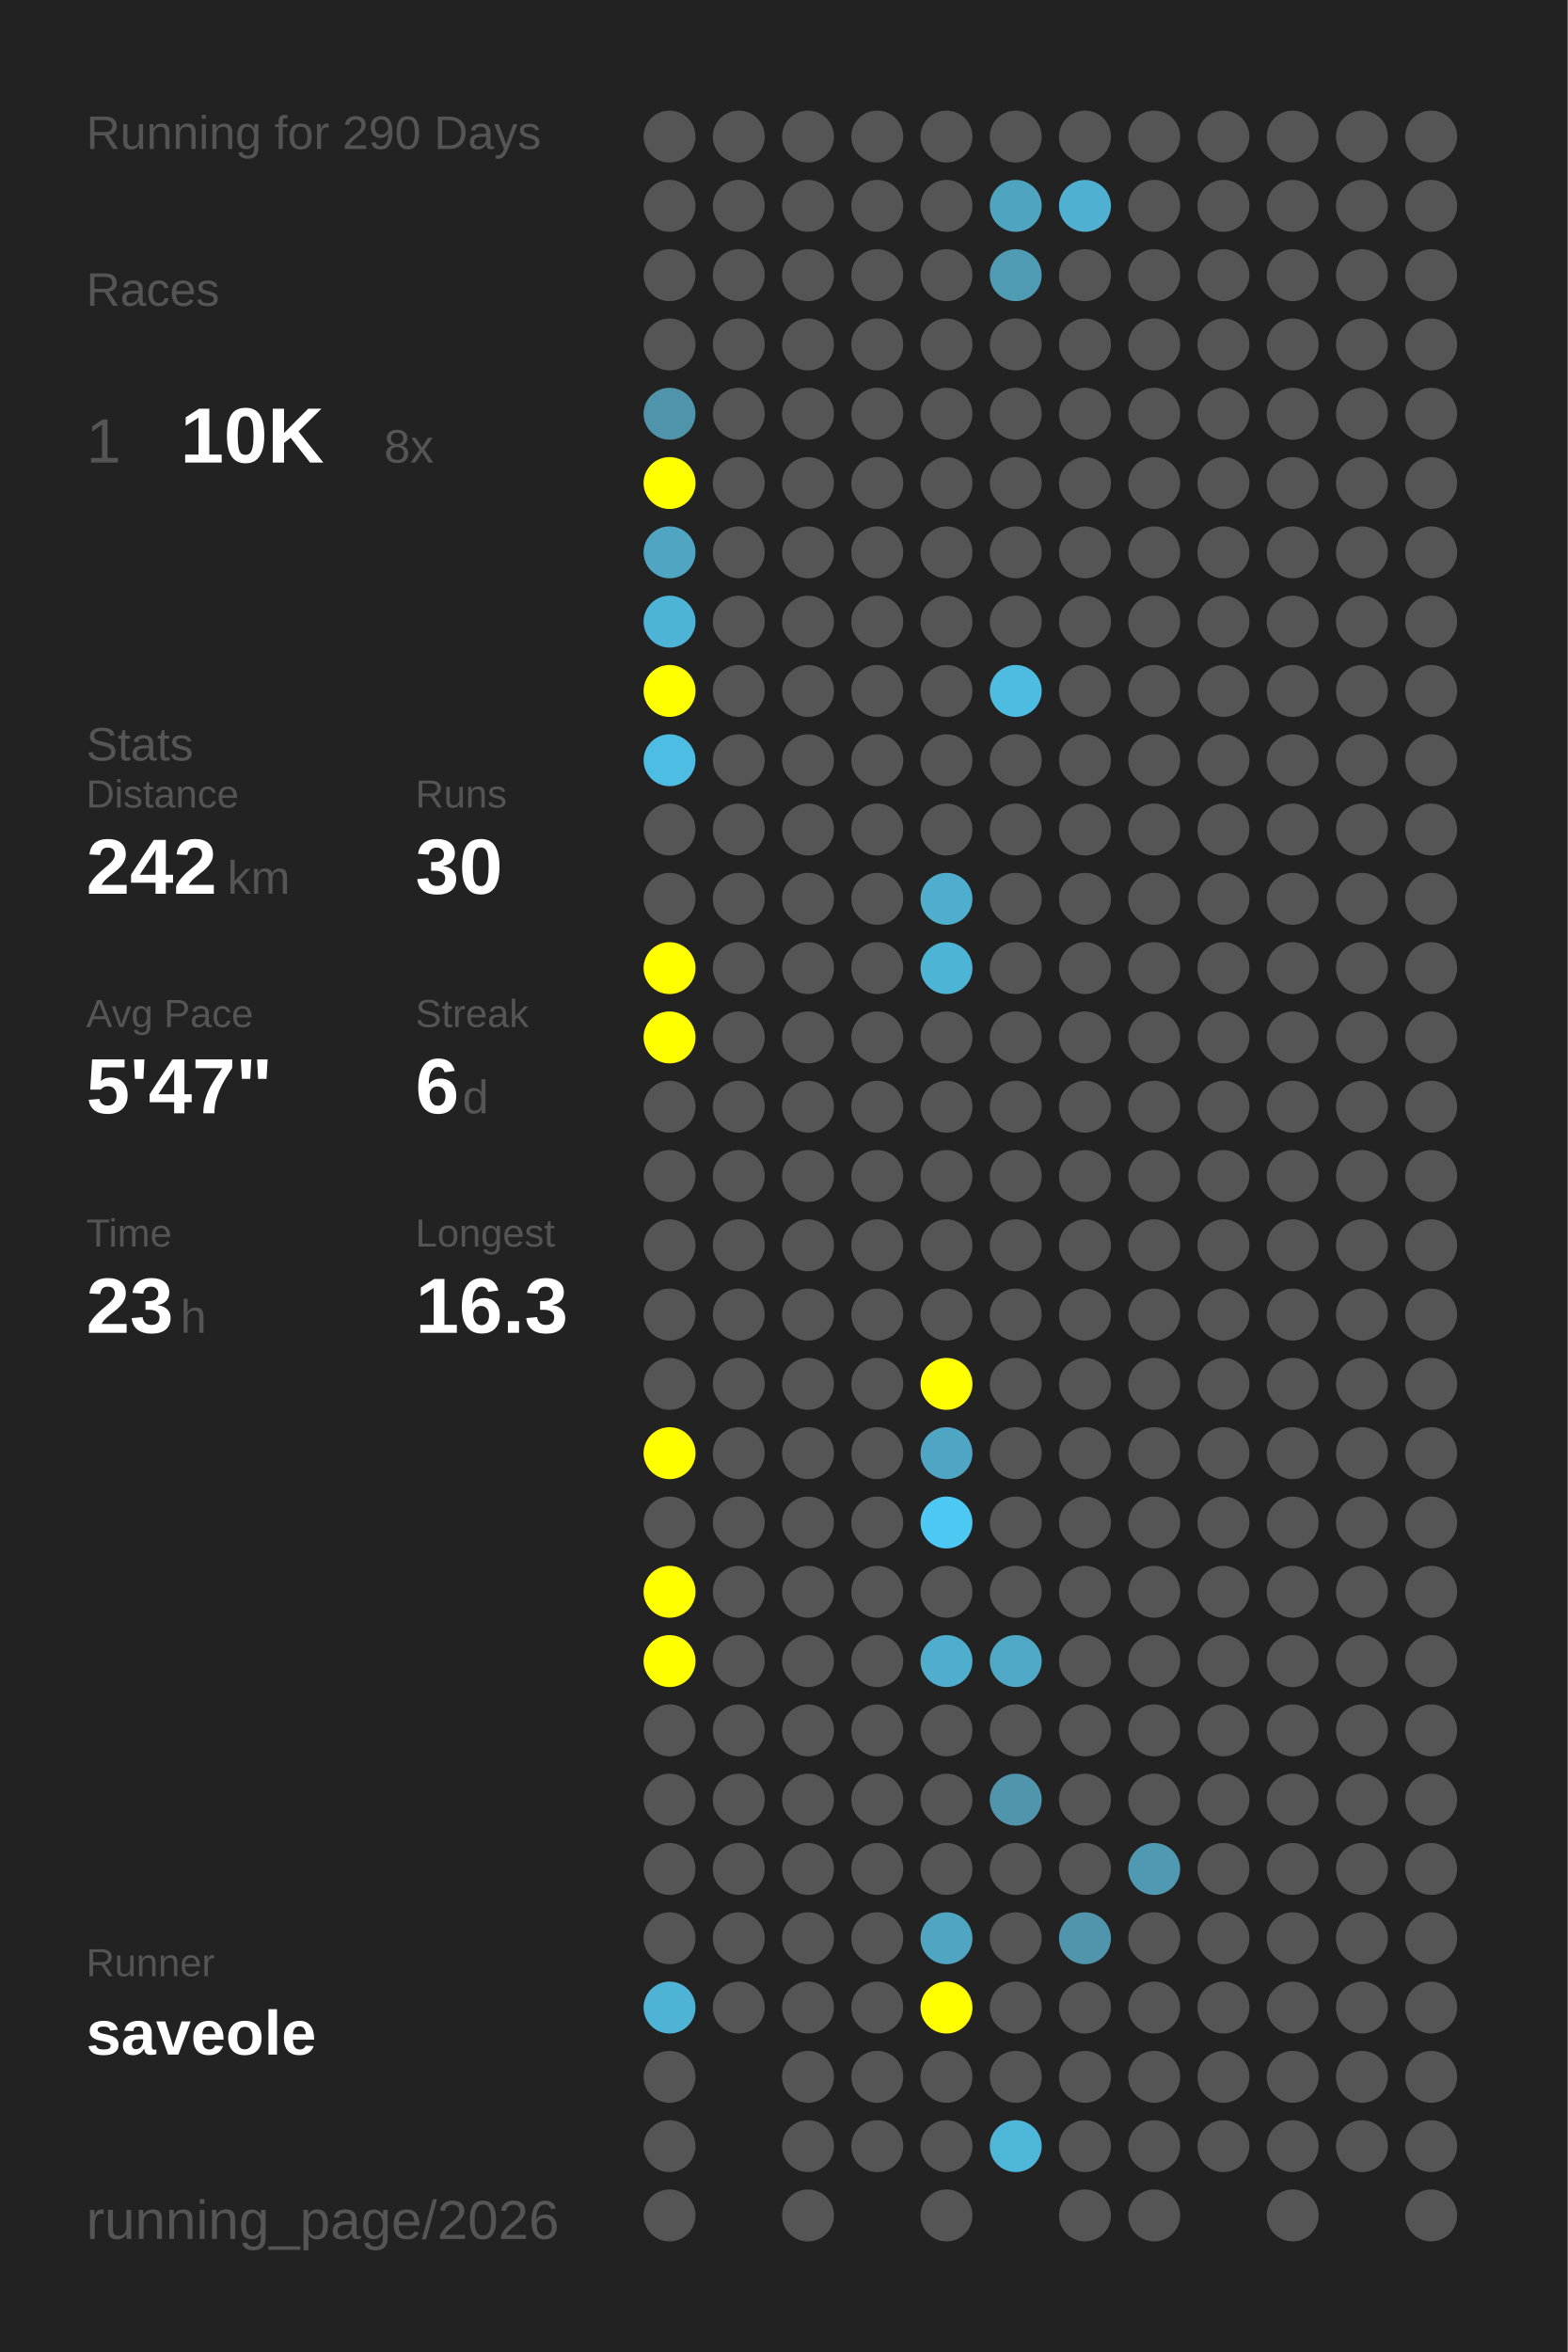
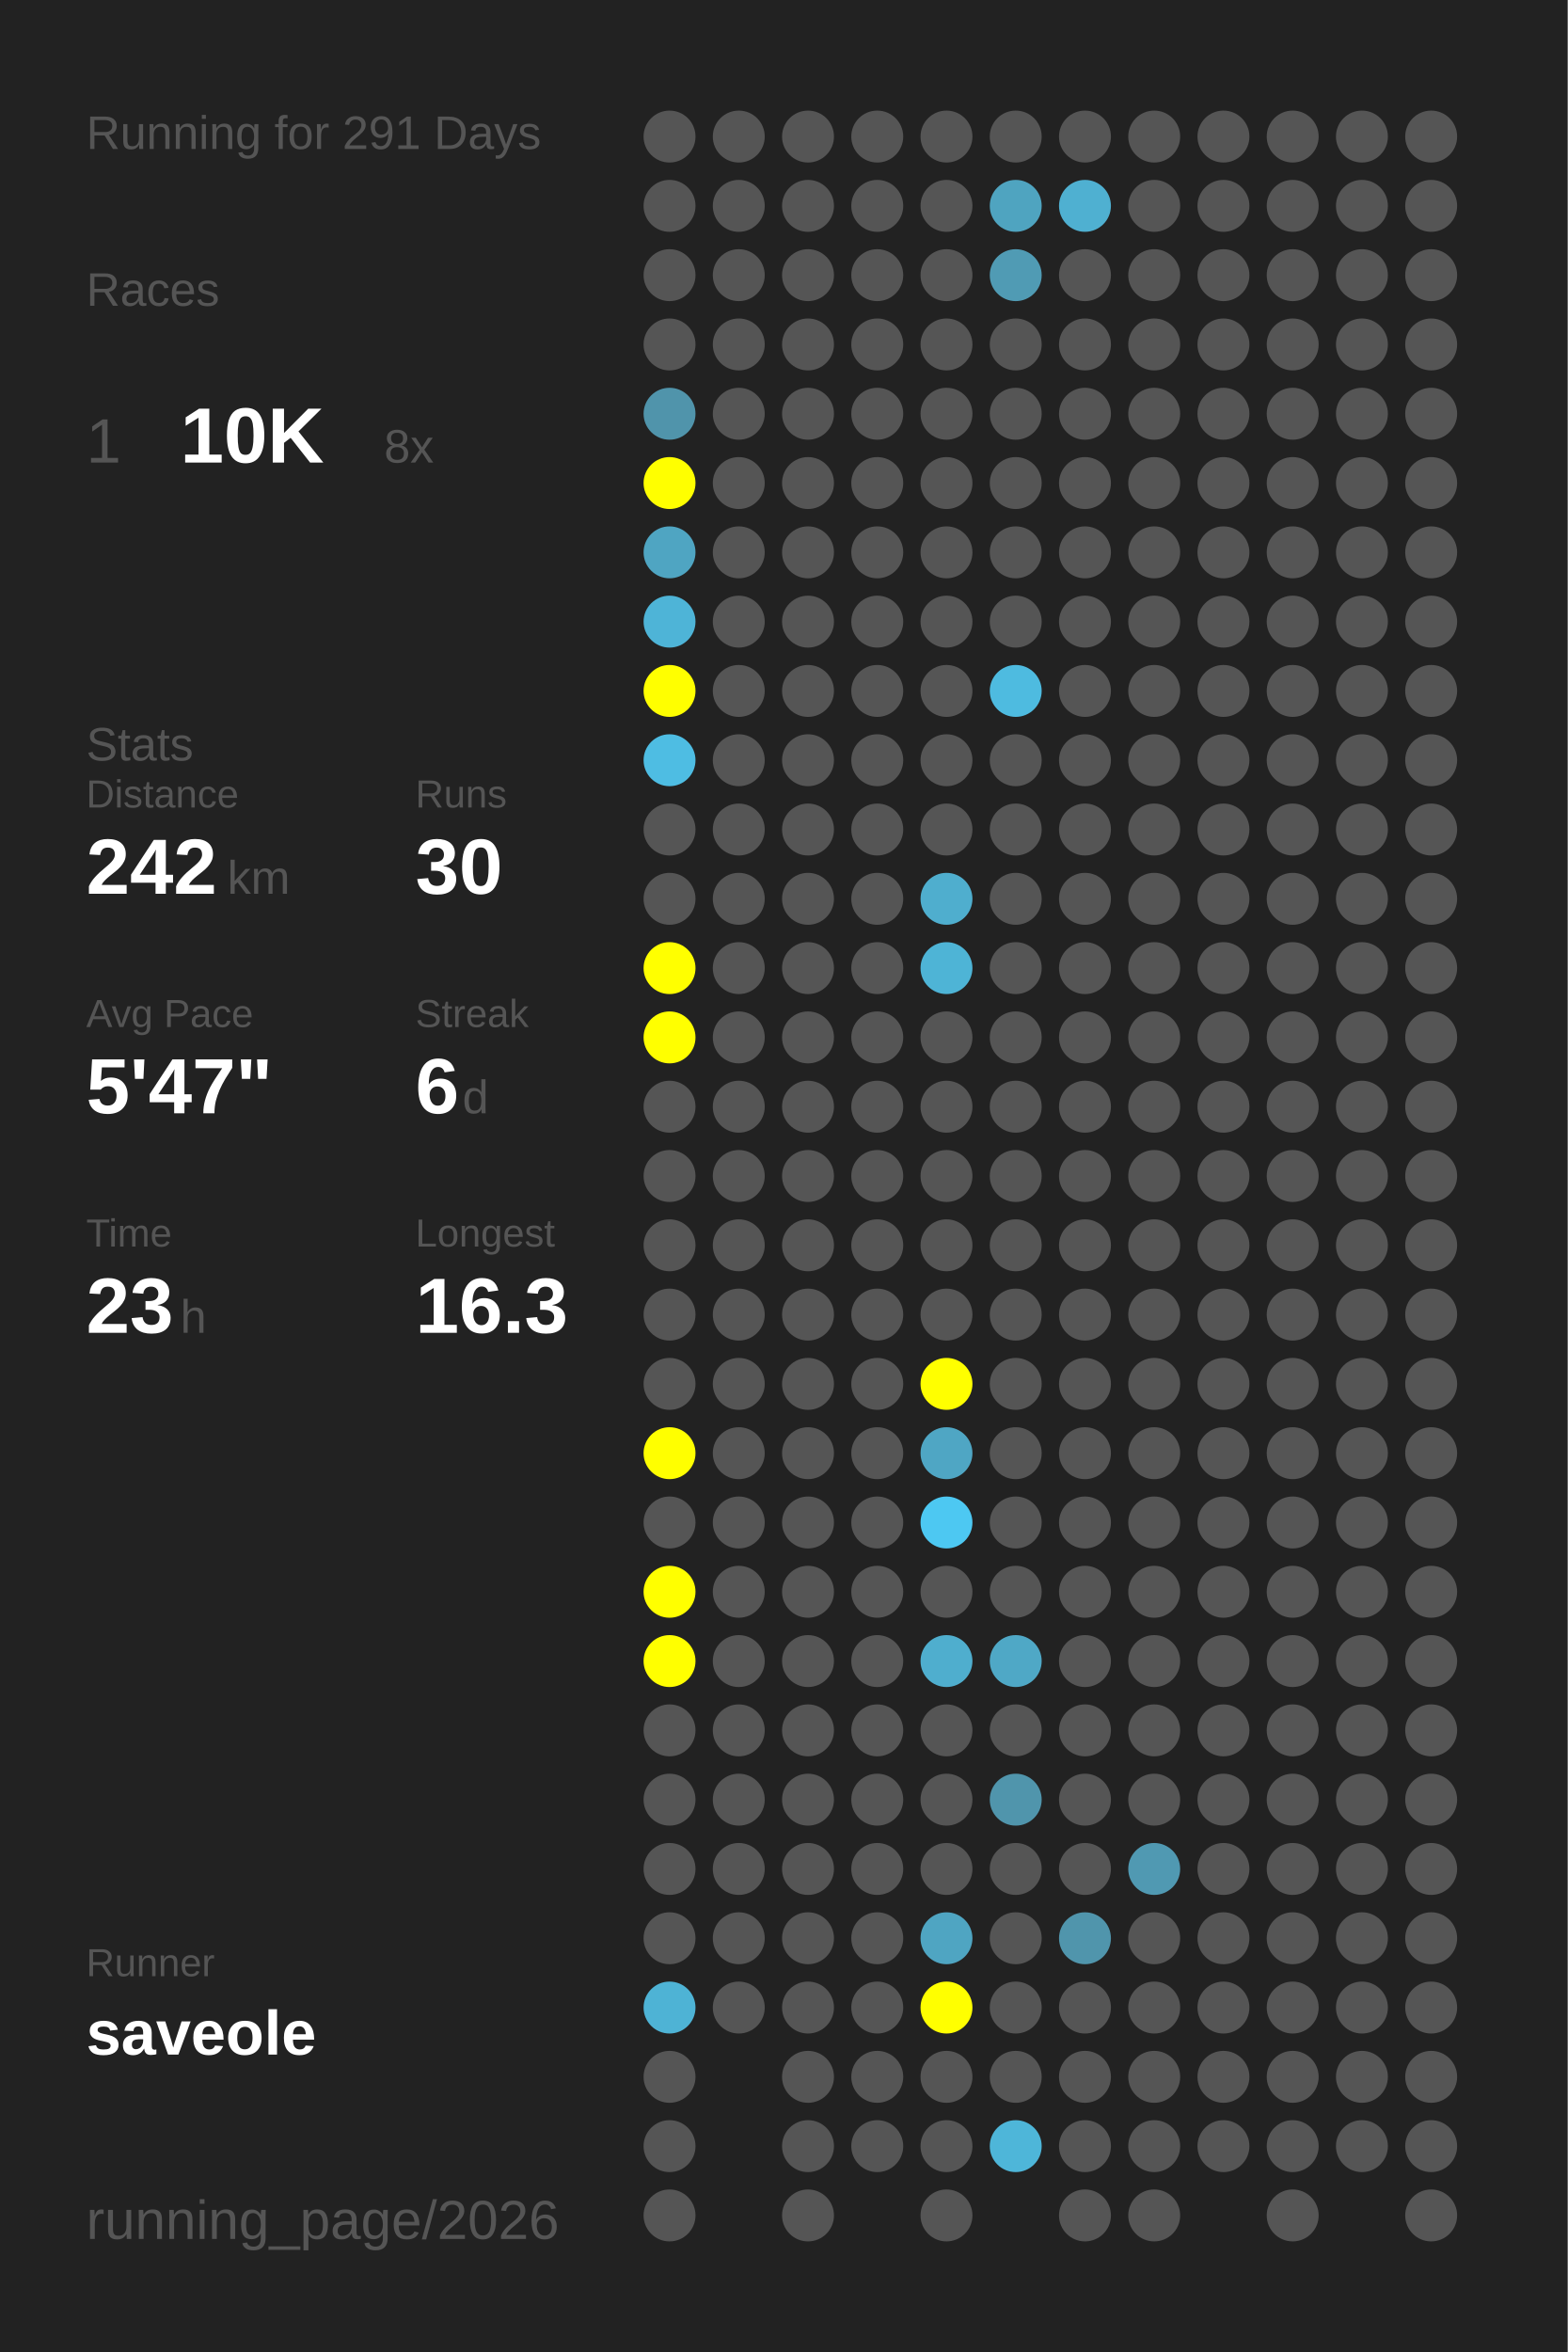
<svg xmlns="http://www.w3.org/2000/svg" baseProfile="full" height="300mm" version="1.1" viewBox="0,0,200,300" width="200mm">
  <defs />
  <rect fill="#222222" height="300" width="200" x="0" y="0" />
-   <text fill="#555555" style="font-size:6px; font-family:Arial;" x="11" y="19">Running for 290 Days</text>
+   <text fill="#555555" style="font-size:6px; font-family:Arial;" x="11" y="19">Running for 291 Days</text>
  <text fill="#555555" style="font-size:6px; font-family:Arial;" x="11" y="39">Races</text>
  <text fill="#555555" style="font-size:8px; font-family:Arial;" x="11" y="59">1</text>
  <text fill="#FFFFFF" style="font-size:10px; font-family:Arial; font-weight:bold;" x="23" y="59">10K</text>
  <text fill="#555555" style="font-size:6px; font-family:Arial;" x="49" y="59">8x</text>
  <text fill="#555555" style="font-size:6px; font-family:Arial;" x="11" y="97">Stats</text>
  <text fill="#555555" style="font-size:5px; font-family:Arial;" x="11" y="103">Distance</text>
  <text fill="#FFFFFF" style="font-size:10px; font-family:Arial; font-weight:bold;" x="11" y="114">242</text>
  <text fill="#555555" style="font-size:6px; font-family:Arial;" x="29" y="114">km</text>
  <text fill="#555555" style="font-size:5px; font-family:Arial;" x="53" y="103">Runs</text>
  <text fill="#FFFFFF" style="font-size:10px; font-family:Arial; font-weight:bold;" x="53" y="114">30</text>
  <text fill="#555555" style="font-size:5px; font-family:Arial;" x="11" y="131">Avg Pace</text>
  <text fill="#FFFFFF" style="font-size:10px; font-family:Arial; font-weight:bold;" x="11" y="142">5'47"</text>
  <text fill="#555555" style="font-size:5px; font-family:Arial;" x="53" y="131">Streak</text>
  <text fill="#FFFFFF" style="font-size:10px; font-family:Arial; font-weight:bold;" x="53" y="142">6</text>
  <text fill="#555555" style="font-size:6px; font-family:Arial;" x="59" y="142">d</text>
  <text fill="#555555" style="font-size:5px; font-family:Arial;" x="11" y="159">Time</text>
  <text fill="#FFFFFF" style="font-size:10px; font-family:Arial; font-weight:bold;" x="11" y="170">23</text>
  <text fill="#555555" style="font-size:6px; font-family:Arial;" x="23" y="170">h</text>
  <text fill="#555555" style="font-size:5px; font-family:Arial;" x="53" y="159">Longest</text>
  <text fill="#FFFFFF" style="font-size:10px; font-family:Arial; font-weight:bold;" x="53" y="170">16.3</text>
  <text fill="#555555" style="font-size:5px; font-family:Arial;" x="11" y="252.065">Runner</text>
  <text fill="#FFFFFF" style="font-size:8px; font-family:Arial; font-weight:bold;" x="11" y="262.065">saveole</text>
  <text fill="#555555" style="font-size:7px; font-family:Arial;" x="11" y="285.581">running_page/2026</text>
  <circle cx="85.417" cy="17.419" fill="#555555" r="3.312" />
  <circle cx="85.417" cy="26.258" fill="#555555" r="3.312" />
  <circle cx="85.417" cy="35.097" fill="#555555" r="3.312" />
  <circle cx="85.417" cy="43.935" fill="#555555" r="3.312" />
  <circle cx="85.417" cy="52.774" fill="#5094ab" r="3.312" />
  <circle cx="85.417" cy="61.613" fill="#FFFF00" r="3.312" />
  <circle cx="85.417" cy="70.452" fill="#4fa5c2" r="3.312" />
  <circle cx="85.417" cy="79.29" fill="#4eb4d7" r="3.312" />
  <circle cx="85.417" cy="88.129" fill="#FFFF00" r="3.312" />
  <circle cx="85.417" cy="96.968" fill="#4ebde3" r="3.312" />
  <circle cx="85.417" cy="105.806" fill="#555555" r="3.312" />
  <circle cx="85.417" cy="114.645" fill="#555555" r="3.312" />
  <circle cx="85.417" cy="123.484" fill="#FFFF00" r="3.312" />
  <circle cx="85.417" cy="132.323" fill="#FFFF00" r="3.312" />
  <circle cx="85.417" cy="141.161" fill="#555555" r="3.312" />
  <circle cx="85.417" cy="150" fill="#555555" r="3.312" />
  <circle cx="85.417" cy="158.839" fill="#555555" r="3.312" />
  <circle cx="85.417" cy="167.677" fill="#555555" r="3.312" />
  <circle cx="85.417" cy="176.516" fill="#555555" r="3.312" />
  <circle cx="85.417" cy="185.355" fill="#FFFF00" r="3.312" />
  <circle cx="85.417" cy="194.194" fill="#555555" r="3.312" />
  <circle cx="85.417" cy="203.032" fill="#FFFF00" r="3.312" />
  <circle cx="85.417" cy="211.871" fill="#FFFF00" r="3.312" />
  <circle cx="85.417" cy="220.71" fill="#555555" r="3.312" />
  <circle cx="85.417" cy="229.548" fill="#555555" r="3.312" />
  <circle cx="85.417" cy="238.387" fill="#555555" r="3.312" />
  <circle cx="85.417" cy="247.226" fill="#555555" r="3.312" />
  <circle cx="85.417" cy="256.065" fill="#4eb3d5" r="3.312" />
  <circle cx="85.417" cy="264.903" fill="#555555" r="3.312" />
  <circle cx="85.417" cy="273.742" fill="#555555" r="3.312" />
  <circle cx="85.417" cy="282.581" fill="#555555" r="3.312" />
  <circle cx="94.25" cy="17.419" fill="#555555" r="3.312" />
  <circle cx="94.25" cy="26.258" fill="#555555" r="3.312" />
  <circle cx="94.25" cy="35.097" fill="#555555" r="3.312" />
  <circle cx="94.25" cy="43.935" fill="#555555" r="3.312" />
  <circle cx="94.25" cy="52.774" fill="#555555" r="3.312" />
  <circle cx="94.25" cy="61.613" fill="#555555" r="3.312" />
  <circle cx="94.25" cy="70.452" fill="#555555" r="3.312" />
  <circle cx="94.25" cy="79.29" fill="#555555" r="3.312" />
  <circle cx="94.25" cy="88.129" fill="#555555" r="3.312" />
  <circle cx="94.25" cy="96.968" fill="#555555" r="3.312" />
  <circle cx="94.25" cy="105.806" fill="#555555" r="3.312" />
  <circle cx="94.25" cy="114.645" fill="#555555" r="3.312" />
  <circle cx="94.25" cy="123.484" fill="#555555" r="3.312" />
  <circle cx="94.25" cy="132.323" fill="#555555" r="3.312" />
  <circle cx="94.25" cy="141.161" fill="#555555" r="3.312" />
  <circle cx="94.25" cy="150" fill="#555555" r="3.312" />
  <circle cx="94.25" cy="158.839" fill="#555555" r="3.312" />
  <circle cx="94.25" cy="167.677" fill="#555555" r="3.312" />
  <circle cx="94.25" cy="176.516" fill="#555555" r="3.312" />
  <circle cx="94.25" cy="185.355" fill="#555555" r="3.312" />
  <circle cx="94.25" cy="194.194" fill="#555555" r="3.312" />
  <circle cx="94.25" cy="203.032" fill="#555555" r="3.312" />
  <circle cx="94.25" cy="211.871" fill="#555555" r="3.312" />
  <circle cx="94.25" cy="220.71" fill="#555555" r="3.312" />
  <circle cx="94.25" cy="229.548" fill="#555555" r="3.312" />
  <circle cx="94.25" cy="238.387" fill="#555555" r="3.312" />
  <circle cx="94.25" cy="247.226" fill="#555555" r="3.312" />
  <circle cx="94.25" cy="256.065" fill="#555555" r="3.312" />
  <circle cx="103.083" cy="17.419" fill="#555555" r="3.312" />
  <circle cx="103.083" cy="26.258" fill="#555555" r="3.312" />
  <circle cx="103.083" cy="35.097" fill="#555555" r="3.312" />
  <circle cx="103.083" cy="43.935" fill="#555555" r="3.312" />
  <circle cx="103.083" cy="52.774" fill="#555555" r="3.312" />
  <circle cx="103.083" cy="61.613" fill="#555555" r="3.312" />
  <circle cx="103.083" cy="70.452" fill="#555555" r="3.312" />
  <circle cx="103.083" cy="79.29" fill="#555555" r="3.312" />
  <circle cx="103.083" cy="88.129" fill="#555555" r="3.312" />
  <circle cx="103.083" cy="96.968" fill="#555555" r="3.312" />
  <circle cx="103.083" cy="105.806" fill="#555555" r="3.312" />
  <circle cx="103.083" cy="114.645" fill="#555555" r="3.312" />
  <circle cx="103.083" cy="123.484" fill="#555555" r="3.312" />
  <circle cx="103.083" cy="132.323" fill="#555555" r="3.312" />
  <circle cx="103.083" cy="141.161" fill="#555555" r="3.312" />
  <circle cx="103.083" cy="150" fill="#555555" r="3.312" />
  <circle cx="103.083" cy="158.839" fill="#555555" r="3.312" />
  <circle cx="103.083" cy="167.677" fill="#555555" r="3.312" />
  <circle cx="103.083" cy="176.516" fill="#555555" r="3.312" />
  <circle cx="103.083" cy="185.355" fill="#555555" r="3.312" />
  <circle cx="103.083" cy="194.194" fill="#555555" r="3.312" />
  <circle cx="103.083" cy="203.032" fill="#555555" r="3.312" />
  <circle cx="103.083" cy="211.871" fill="#555555" r="3.312" />
  <circle cx="103.083" cy="220.71" fill="#555555" r="3.312" />
  <circle cx="103.083" cy="229.548" fill="#555555" r="3.312" />
  <circle cx="103.083" cy="238.387" fill="#555555" r="3.312" />
  <circle cx="103.083" cy="247.226" fill="#555555" r="3.312" />
  <circle cx="103.083" cy="256.065" fill="#555555" r="3.312" />
  <circle cx="103.083" cy="264.903" fill="#555555" r="3.312" />
  <circle cx="103.083" cy="273.742" fill="#555555" r="3.312" />
  <circle cx="103.083" cy="282.581" fill="#555555" r="3.312" />
  <circle cx="111.917" cy="17.419" fill="#555555" r="3.312" />
  <circle cx="111.917" cy="26.258" fill="#555555" r="3.312" />
  <circle cx="111.917" cy="35.097" fill="#555555" r="3.312" />
  <circle cx="111.917" cy="43.935" fill="#555555" r="3.312" />
  <circle cx="111.917" cy="52.774" fill="#555555" r="3.312" />
  <circle cx="111.917" cy="61.613" fill="#555555" r="3.312" />
  <circle cx="111.917" cy="70.452" fill="#555555" r="3.312" />
  <circle cx="111.917" cy="79.29" fill="#555555" r="3.312" />
  <circle cx="111.917" cy="88.129" fill="#555555" r="3.312" />
  <circle cx="111.917" cy="96.968" fill="#555555" r="3.312" />
  <circle cx="111.917" cy="105.806" fill="#555555" r="3.312" />
  <circle cx="111.917" cy="114.645" fill="#555555" r="3.312" />
  <circle cx="111.917" cy="123.484" fill="#555555" r="3.312" />
  <circle cx="111.917" cy="132.323" fill="#555555" r="3.312" />
  <circle cx="111.917" cy="141.161" fill="#555555" r="3.312" />
  <circle cx="111.917" cy="150" fill="#555555" r="3.312" />
  <circle cx="111.917" cy="158.839" fill="#555555" r="3.312" />
  <circle cx="111.917" cy="167.677" fill="#555555" r="3.312" />
  <circle cx="111.917" cy="176.516" fill="#555555" r="3.312" />
  <circle cx="111.917" cy="185.355" fill="#555555" r="3.312" />
  <circle cx="111.917" cy="194.194" fill="#555555" r="3.312" />
  <circle cx="111.917" cy="203.032" fill="#555555" r="3.312" />
  <circle cx="111.917" cy="211.871" fill="#555555" r="3.312" />
  <circle cx="111.917" cy="220.71" fill="#555555" r="3.312" />
  <circle cx="111.917" cy="229.548" fill="#555555" r="3.312" />
  <circle cx="111.917" cy="238.387" fill="#555555" r="3.312" />
  <circle cx="111.917" cy="247.226" fill="#555555" r="3.312" />
  <circle cx="111.917" cy="256.065" fill="#555555" r="3.312" />
  <circle cx="111.917" cy="264.903" fill="#555555" r="3.312" />
  <circle cx="111.917" cy="273.742" fill="#555555" r="3.312" />
  <circle cx="120.75" cy="17.419" fill="#555555" r="3.312" />
  <circle cx="120.75" cy="26.258" fill="#555555" r="3.312" />
  <circle cx="120.75" cy="35.097" fill="#555555" r="3.312" />
  <circle cx="120.75" cy="43.935" fill="#555555" r="3.312" />
  <circle cx="120.75" cy="52.774" fill="#555555" r="3.312" />
  <circle cx="120.75" cy="61.613" fill="#555555" r="3.312" />
  <circle cx="120.75" cy="70.452" fill="#555555" r="3.312" />
  <circle cx="120.75" cy="79.29" fill="#555555" r="3.312" />
  <circle cx="120.75" cy="88.129" fill="#555555" r="3.312" />
  <circle cx="120.75" cy="96.968" fill="#555555" r="3.312" />
  <circle cx="120.75" cy="105.806" fill="#555555" r="3.312" />
  <circle cx="120.75" cy="114.645" fill="#4faece" r="3.312" />
  <circle cx="120.75" cy="123.484" fill="#4eb4d6" r="3.312" />
  <circle cx="120.75" cy="132.323" fill="#555555" r="3.312" />
  <circle cx="120.75" cy="141.161" fill="#555555" r="3.312" />
  <circle cx="120.75" cy="150" fill="#555555" r="3.312" />
  <circle cx="120.75" cy="158.839" fill="#555555" r="3.312" />
  <circle cx="120.75" cy="167.677" fill="#555555" r="3.312" />
  <circle cx="120.75" cy="176.516" fill="#FFFF00" r="3.312" />
  <circle cx="120.75" cy="185.355" fill="#4fa6c4" r="3.312" />
  <circle cx="120.75" cy="194.194" fill="#4dc8f2" r="3.312" />
  <circle cx="120.75" cy="203.032" fill="#555555" r="3.312" />
  <circle cx="120.75" cy="211.871" fill="#4faece" r="3.312" />
  <circle cx="120.75" cy="220.71" fill="#555555" r="3.312" />
  <circle cx="120.75" cy="229.548" fill="#555555" r="3.312" />
  <circle cx="120.75" cy="238.387" fill="#555555" r="3.312" />
  <circle cx="120.75" cy="247.226" fill="#4fa5c2" r="3.312" />
  <circle cx="120.75" cy="256.065" fill="#FFFF00" r="3.312" />
  <circle cx="120.75" cy="264.903" fill="#555555" r="3.312" />
  <circle cx="120.75" cy="273.742" fill="#555555" r="3.312" />
  <circle cx="120.75" cy="282.581" fill="#555555" r="3.312" />
  <circle cx="129.583" cy="17.419" fill="#555555" r="3.312" />
  <circle cx="129.583" cy="26.258" fill="#4fa4c0" r="3.312" />
  <circle cx="129.583" cy="35.097" fill="#509bb4" r="3.312" />
  <circle cx="129.583" cy="43.935" fill="#555555" r="3.312" />
  <circle cx="129.583" cy="52.774" fill="#555555" r="3.312" />
  <circle cx="129.583" cy="61.613" fill="#555555" r="3.312" />
  <circle cx="129.583" cy="70.452" fill="#555555" r="3.312" />
  <circle cx="129.583" cy="79.29" fill="#555555" r="3.312" />
  <circle cx="129.583" cy="88.129" fill="#4ebbe0" r="3.312" />
  <circle cx="129.583" cy="96.968" fill="#555555" r="3.312" />
  <circle cx="129.583" cy="105.806" fill="#555555" r="3.312" />
  <circle cx="129.583" cy="114.645" fill="#555555" r="3.312" />
  <circle cx="129.583" cy="123.484" fill="#555555" r="3.312" />
  <circle cx="129.583" cy="132.323" fill="#555555" r="3.312" />
  <circle cx="129.583" cy="141.161" fill="#555555" r="3.312" />
  <circle cx="129.583" cy="150" fill="#555555" r="3.312" />
  <circle cx="129.583" cy="158.839" fill="#555555" r="3.312" />
  <circle cx="129.583" cy="167.677" fill="#555555" r="3.312" />
  <circle cx="129.583" cy="176.516" fill="#555555" r="3.312" />
  <circle cx="129.583" cy="185.355" fill="#555555" r="3.312" />
  <circle cx="129.583" cy="194.194" fill="#555555" r="3.312" />
  <circle cx="129.583" cy="203.032" fill="#555555" r="3.312" />
  <circle cx="129.583" cy="211.871" fill="#4fa8c6" r="3.312" />
  <circle cx="129.583" cy="220.71" fill="#555555" r="3.312" />
  <circle cx="129.583" cy="229.548" fill="#5095ac" r="3.312" />
  <circle cx="129.583" cy="238.387" fill="#555555" r="3.312" />
  <circle cx="129.583" cy="247.226" fill="#555555" r="3.312" />
  <circle cx="129.583" cy="256.065" fill="#555555" r="3.312" />
  <circle cx="129.583" cy="264.903" fill="#555555" r="3.312" />
  <circle cx="129.583" cy="273.742" fill="#4eb6d9" r="3.312" />
  <circle cx="138.417" cy="17.419" fill="#555555" r="3.312" />
  <circle cx="138.417" cy="26.258" fill="#4fb0d1" r="3.312" />
  <circle cx="138.417" cy="35.097" fill="#555555" r="3.312" />
  <circle cx="138.417" cy="43.935" fill="#555555" r="3.312" />
  <circle cx="138.417" cy="52.774" fill="#555555" r="3.312" />
  <circle cx="138.417" cy="61.613" fill="#555555" r="3.312" />
  <circle cx="138.417" cy="70.452" fill="#555555" r="3.312" />
  <circle cx="138.417" cy="79.29" fill="#555555" r="3.312" />
  <circle cx="138.417" cy="88.129" fill="#555555" r="3.312" />
  <circle cx="138.417" cy="96.968" fill="#555555" r="3.312" />
  <circle cx="138.417" cy="105.806" fill="#555555" r="3.312" />
  <circle cx="138.417" cy="114.645" fill="#555555" r="3.312" />
  <circle cx="138.417" cy="123.484" fill="#555555" r="3.312" />
  <circle cx="138.417" cy="132.323" fill="#555555" r="3.312" />
  <circle cx="138.417" cy="141.161" fill="#555555" r="3.312" />
  <circle cx="138.417" cy="150" fill="#555555" r="3.312" />
  <circle cx="138.417" cy="158.839" fill="#555555" r="3.312" />
  <circle cx="138.417" cy="167.677" fill="#555555" r="3.312" />
  <circle cx="138.417" cy="176.516" fill="#555555" r="3.312" />
  <circle cx="138.417" cy="185.355" fill="#555555" r="3.312" />
  <circle cx="138.417" cy="194.194" fill="#555555" r="3.312" />
  <circle cx="138.417" cy="203.032" fill="#555555" r="3.312" />
  <circle cx="138.417" cy="211.871" fill="#555555" r="3.312" />
  <circle cx="138.417" cy="220.71" fill="#555555" r="3.312" />
  <circle cx="138.417" cy="229.548" fill="#555555" r="3.312" />
  <circle cx="138.417" cy="238.387" fill="#555555" r="3.312" />
  <circle cx="138.417" cy="247.226" fill="#5095ac" r="3.312" />
  <circle cx="138.417" cy="256.065" fill="#555555" r="3.312" />
  <circle cx="138.417" cy="264.903" fill="#555555" r="3.312" />
  <circle cx="138.417" cy="273.742" fill="#555555" r="3.312" />
  <circle cx="138.417" cy="282.581" fill="#555555" r="3.312" />
  <circle cx="147.25" cy="17.419" fill="#555555" r="3.312" />
  <circle cx="147.25" cy="26.258" fill="#555555" r="3.312" />
  <circle cx="147.25" cy="35.097" fill="#555555" r="3.312" />
  <circle cx="147.25" cy="43.935" fill="#555555" r="3.312" />
  <circle cx="147.25" cy="52.774" fill="#555555" r="3.312" />
  <circle cx="147.25" cy="61.613" fill="#555555" r="3.312" />
  <circle cx="147.25" cy="70.452" fill="#555555" r="3.312" />
  <circle cx="147.25" cy="79.29" fill="#555555" r="3.312" />
  <circle cx="147.25" cy="88.129" fill="#555555" r="3.312" />
  <circle cx="147.25" cy="96.968" fill="#555555" r="3.312" />
  <circle cx="147.25" cy="105.806" fill="#555555" r="3.312" />
  <circle cx="147.25" cy="114.645" fill="#555555" r="3.312" />
  <circle cx="147.25" cy="123.484" fill="#555555" r="3.312" />
  <circle cx="147.25" cy="132.323" fill="#555555" r="3.312" />
  <circle cx="147.25" cy="141.161" fill="#555555" r="3.312" />
  <circle cx="147.25" cy="150" fill="#555555" r="3.312" />
  <circle cx="147.25" cy="158.839" fill="#555555" r="3.312" />
  <circle cx="147.25" cy="167.677" fill="#555555" r="3.312" />
  <circle cx="147.25" cy="176.516" fill="#555555" r="3.312" />
  <circle cx="147.25" cy="185.355" fill="#555555" r="3.312" />
  <circle cx="147.25" cy="194.194" fill="#555555" r="3.312" />
  <circle cx="147.25" cy="203.032" fill="#555555" r="3.312" />
  <circle cx="147.25" cy="211.871" fill="#555555" r="3.312" />
  <circle cx="147.25" cy="220.71" fill="#555555" r="3.312" />
  <circle cx="147.25" cy="229.548" fill="#555555" r="3.312" />
  <circle cx="147.25" cy="238.387" fill="#5099b2" r="3.312" />
  <circle cx="147.25" cy="247.226" fill="#555555" r="3.312" />
  <circle cx="147.25" cy="256.065" fill="#555555" r="3.312" />
  <circle cx="147.25" cy="264.903" fill="#555555" r="3.312" />
  <circle cx="147.25" cy="273.742" fill="#555555" r="3.312" />
  <circle cx="147.25" cy="282.581" fill="#555555" r="3.312" />
  <circle cx="156.083" cy="17.419" fill="#555555" r="3.312" />
  <circle cx="156.083" cy="26.258" fill="#555555" r="3.312" />
  <circle cx="156.083" cy="35.097" fill="#555555" r="3.312" />
  <circle cx="156.083" cy="43.935" fill="#555555" r="3.312" />
  <circle cx="156.083" cy="52.774" fill="#555555" r="3.312" />
  <circle cx="156.083" cy="61.613" fill="#555555" r="3.312" />
  <circle cx="156.083" cy="70.452" fill="#555555" r="3.312" />
  <circle cx="156.083" cy="79.29" fill="#555555" r="3.312" />
  <circle cx="156.083" cy="88.129" fill="#555555" r="3.312" />
  <circle cx="156.083" cy="96.968" fill="#555555" r="3.312" />
  <circle cx="156.083" cy="105.806" fill="#555555" r="3.312" />
  <circle cx="156.083" cy="114.645" fill="#555555" r="3.312" />
  <circle cx="156.083" cy="123.484" fill="#555555" r="3.312" />
  <circle cx="156.083" cy="132.323" fill="#555555" r="3.312" />
  <circle cx="156.083" cy="141.161" fill="#555555" r="3.312" />
  <circle cx="156.083" cy="150" fill="#555555" r="3.312" />
  <circle cx="156.083" cy="158.839" fill="#555555" r="3.312" />
  <circle cx="156.083" cy="167.677" fill="#555555" r="3.312" />
  <circle cx="156.083" cy="176.516" fill="#555555" r="3.312" />
  <circle cx="156.083" cy="185.355" fill="#555555" r="3.312" />
  <circle cx="156.083" cy="194.194" fill="#555555" r="3.312" />
  <circle cx="156.083" cy="203.032" fill="#555555" r="3.312" />
  <circle cx="156.083" cy="211.871" fill="#555555" r="3.312" />
  <circle cx="156.083" cy="220.71" fill="#555555" r="3.312" />
  <circle cx="156.083" cy="229.548" fill="#555555" r="3.312" />
  <circle cx="156.083" cy="238.387" fill="#555555" r="3.312" />
  <circle cx="156.083" cy="247.226" fill="#555555" r="3.312" />
  <circle cx="156.083" cy="256.065" fill="#555555" r="3.312" />
  <circle cx="156.083" cy="264.903" fill="#555555" r="3.312" />
  <circle cx="156.083" cy="273.742" fill="#555555" r="3.312" />
  <circle cx="164.917" cy="17.419" fill="#555555" r="3.312" />
  <circle cx="164.917" cy="26.258" fill="#555555" r="3.312" />
  <circle cx="164.917" cy="35.097" fill="#555555" r="3.312" />
  <circle cx="164.917" cy="43.935" fill="#555555" r="3.312" />
  <circle cx="164.917" cy="52.774" fill="#555555" r="3.312" />
  <circle cx="164.917" cy="61.613" fill="#555555" r="3.312" />
  <circle cx="164.917" cy="70.452" fill="#555555" r="3.312" />
  <circle cx="164.917" cy="79.29" fill="#555555" r="3.312" />
  <circle cx="164.917" cy="88.129" fill="#555555" r="3.312" />
  <circle cx="164.917" cy="96.968" fill="#555555" r="3.312" />
  <circle cx="164.917" cy="105.806" fill="#555555" r="3.312" />
  <circle cx="164.917" cy="114.645" fill="#555555" r="3.312" />
  <circle cx="164.917" cy="123.484" fill="#555555" r="3.312" />
  <circle cx="164.917" cy="132.323" fill="#555555" r="3.312" />
  <circle cx="164.917" cy="141.161" fill="#555555" r="3.312" />
  <circle cx="164.917" cy="150" fill="#555555" r="3.312" />
  <circle cx="164.917" cy="158.839" fill="#555555" r="3.312" />
  <circle cx="164.917" cy="167.677" fill="#555555" r="3.312" />
  <circle cx="164.917" cy="176.516" fill="#555555" r="3.312" />
  <circle cx="164.917" cy="185.355" fill="#555555" r="3.312" />
  <circle cx="164.917" cy="194.194" fill="#555555" r="3.312" />
  <circle cx="164.917" cy="203.032" fill="#555555" r="3.312" />
  <circle cx="164.917" cy="211.871" fill="#555555" r="3.312" />
  <circle cx="164.917" cy="220.71" fill="#555555" r="3.312" />
  <circle cx="164.917" cy="229.548" fill="#555555" r="3.312" />
  <circle cx="164.917" cy="238.387" fill="#555555" r="3.312" />
  <circle cx="164.917" cy="247.226" fill="#555555" r="3.312" />
  <circle cx="164.917" cy="256.065" fill="#555555" r="3.312" />
  <circle cx="164.917" cy="264.903" fill="#555555" r="3.312" />
  <circle cx="164.917" cy="273.742" fill="#555555" r="3.312" />
  <circle cx="164.917" cy="282.581" fill="#555555" r="3.312" />
  <circle cx="173.75" cy="17.419" fill="#555555" r="3.312" />
  <circle cx="173.75" cy="26.258" fill="#555555" r="3.312" />
  <circle cx="173.75" cy="35.097" fill="#555555" r="3.312" />
  <circle cx="173.75" cy="43.935" fill="#555555" r="3.312" />
  <circle cx="173.75" cy="52.774" fill="#555555" r="3.312" />
  <circle cx="173.75" cy="61.613" fill="#555555" r="3.312" />
  <circle cx="173.75" cy="70.452" fill="#555555" r="3.312" />
  <circle cx="173.75" cy="79.29" fill="#555555" r="3.312" />
  <circle cx="173.75" cy="88.129" fill="#555555" r="3.312" />
  <circle cx="173.75" cy="96.968" fill="#555555" r="3.312" />
  <circle cx="173.75" cy="105.806" fill="#555555" r="3.312" />
  <circle cx="173.75" cy="114.645" fill="#555555" r="3.312" />
  <circle cx="173.75" cy="123.484" fill="#555555" r="3.312" />
  <circle cx="173.75" cy="132.323" fill="#555555" r="3.312" />
  <circle cx="173.75" cy="141.161" fill="#555555" r="3.312" />
  <circle cx="173.75" cy="150" fill="#555555" r="3.312" />
  <circle cx="173.75" cy="158.839" fill="#555555" r="3.312" />
  <circle cx="173.75" cy="167.677" fill="#555555" r="3.312" />
  <circle cx="173.75" cy="176.516" fill="#555555" r="3.312" />
  <circle cx="173.75" cy="185.355" fill="#555555" r="3.312" />
  <circle cx="173.75" cy="194.194" fill="#555555" r="3.312" />
  <circle cx="173.75" cy="203.032" fill="#555555" r="3.312" />
  <circle cx="173.75" cy="211.871" fill="#555555" r="3.312" />
  <circle cx="173.75" cy="220.71" fill="#555555" r="3.312" />
  <circle cx="173.75" cy="229.548" fill="#555555" r="3.312" />
  <circle cx="173.75" cy="238.387" fill="#555555" r="3.312" />
  <circle cx="173.75" cy="247.226" fill="#555555" r="3.312" />
  <circle cx="173.75" cy="256.065" fill="#555555" r="3.312" />
  <circle cx="173.75" cy="264.903" fill="#555555" r="3.312" />
  <circle cx="173.75" cy="273.742" fill="#555555" r="3.312" />
  <circle cx="182.583" cy="17.419" fill="#555555" r="3.312" />
  <circle cx="182.583" cy="26.258" fill="#555555" r="3.312" />
  <circle cx="182.583" cy="35.097" fill="#555555" r="3.312" />
  <circle cx="182.583" cy="43.935" fill="#555555" r="3.312" />
  <circle cx="182.583" cy="52.774" fill="#555555" r="3.312" />
  <circle cx="182.583" cy="61.613" fill="#555555" r="3.312" />
  <circle cx="182.583" cy="70.452" fill="#555555" r="3.312" />
  <circle cx="182.583" cy="79.29" fill="#555555" r="3.312" />
  <circle cx="182.583" cy="88.129" fill="#555555" r="3.312" />
  <circle cx="182.583" cy="96.968" fill="#555555" r="3.312" />
  <circle cx="182.583" cy="105.806" fill="#555555" r="3.312" />
  <circle cx="182.583" cy="114.645" fill="#555555" r="3.312" />
  <circle cx="182.583" cy="123.484" fill="#555555" r="3.312" />
  <circle cx="182.583" cy="132.323" fill="#555555" r="3.312" />
  <circle cx="182.583" cy="141.161" fill="#555555" r="3.312" />
  <circle cx="182.583" cy="150" fill="#555555" r="3.312" />
  <circle cx="182.583" cy="158.839" fill="#555555" r="3.312" />
  <circle cx="182.583" cy="167.677" fill="#555555" r="3.312" />
  <circle cx="182.583" cy="176.516" fill="#555555" r="3.312" />
  <circle cx="182.583" cy="185.355" fill="#555555" r="3.312" />
  <circle cx="182.583" cy="194.194" fill="#555555" r="3.312" />
  <circle cx="182.583" cy="203.032" fill="#555555" r="3.312" />
  <circle cx="182.583" cy="211.871" fill="#555555" r="3.312" />
  <circle cx="182.583" cy="220.71" fill="#555555" r="3.312" />
  <circle cx="182.583" cy="229.548" fill="#555555" r="3.312" />
  <circle cx="182.583" cy="238.387" fill="#555555" r="3.312" />
  <circle cx="182.583" cy="247.226" fill="#555555" r="3.312" />
  <circle cx="182.583" cy="256.065" fill="#555555" r="3.312" />
  <circle cx="182.583" cy="264.903" fill="#555555" r="3.312" />
  <circle cx="182.583" cy="273.742" fill="#555555" r="3.312" />
  <circle cx="182.583" cy="282.581" fill="#555555" r="3.312" />
</svg>
